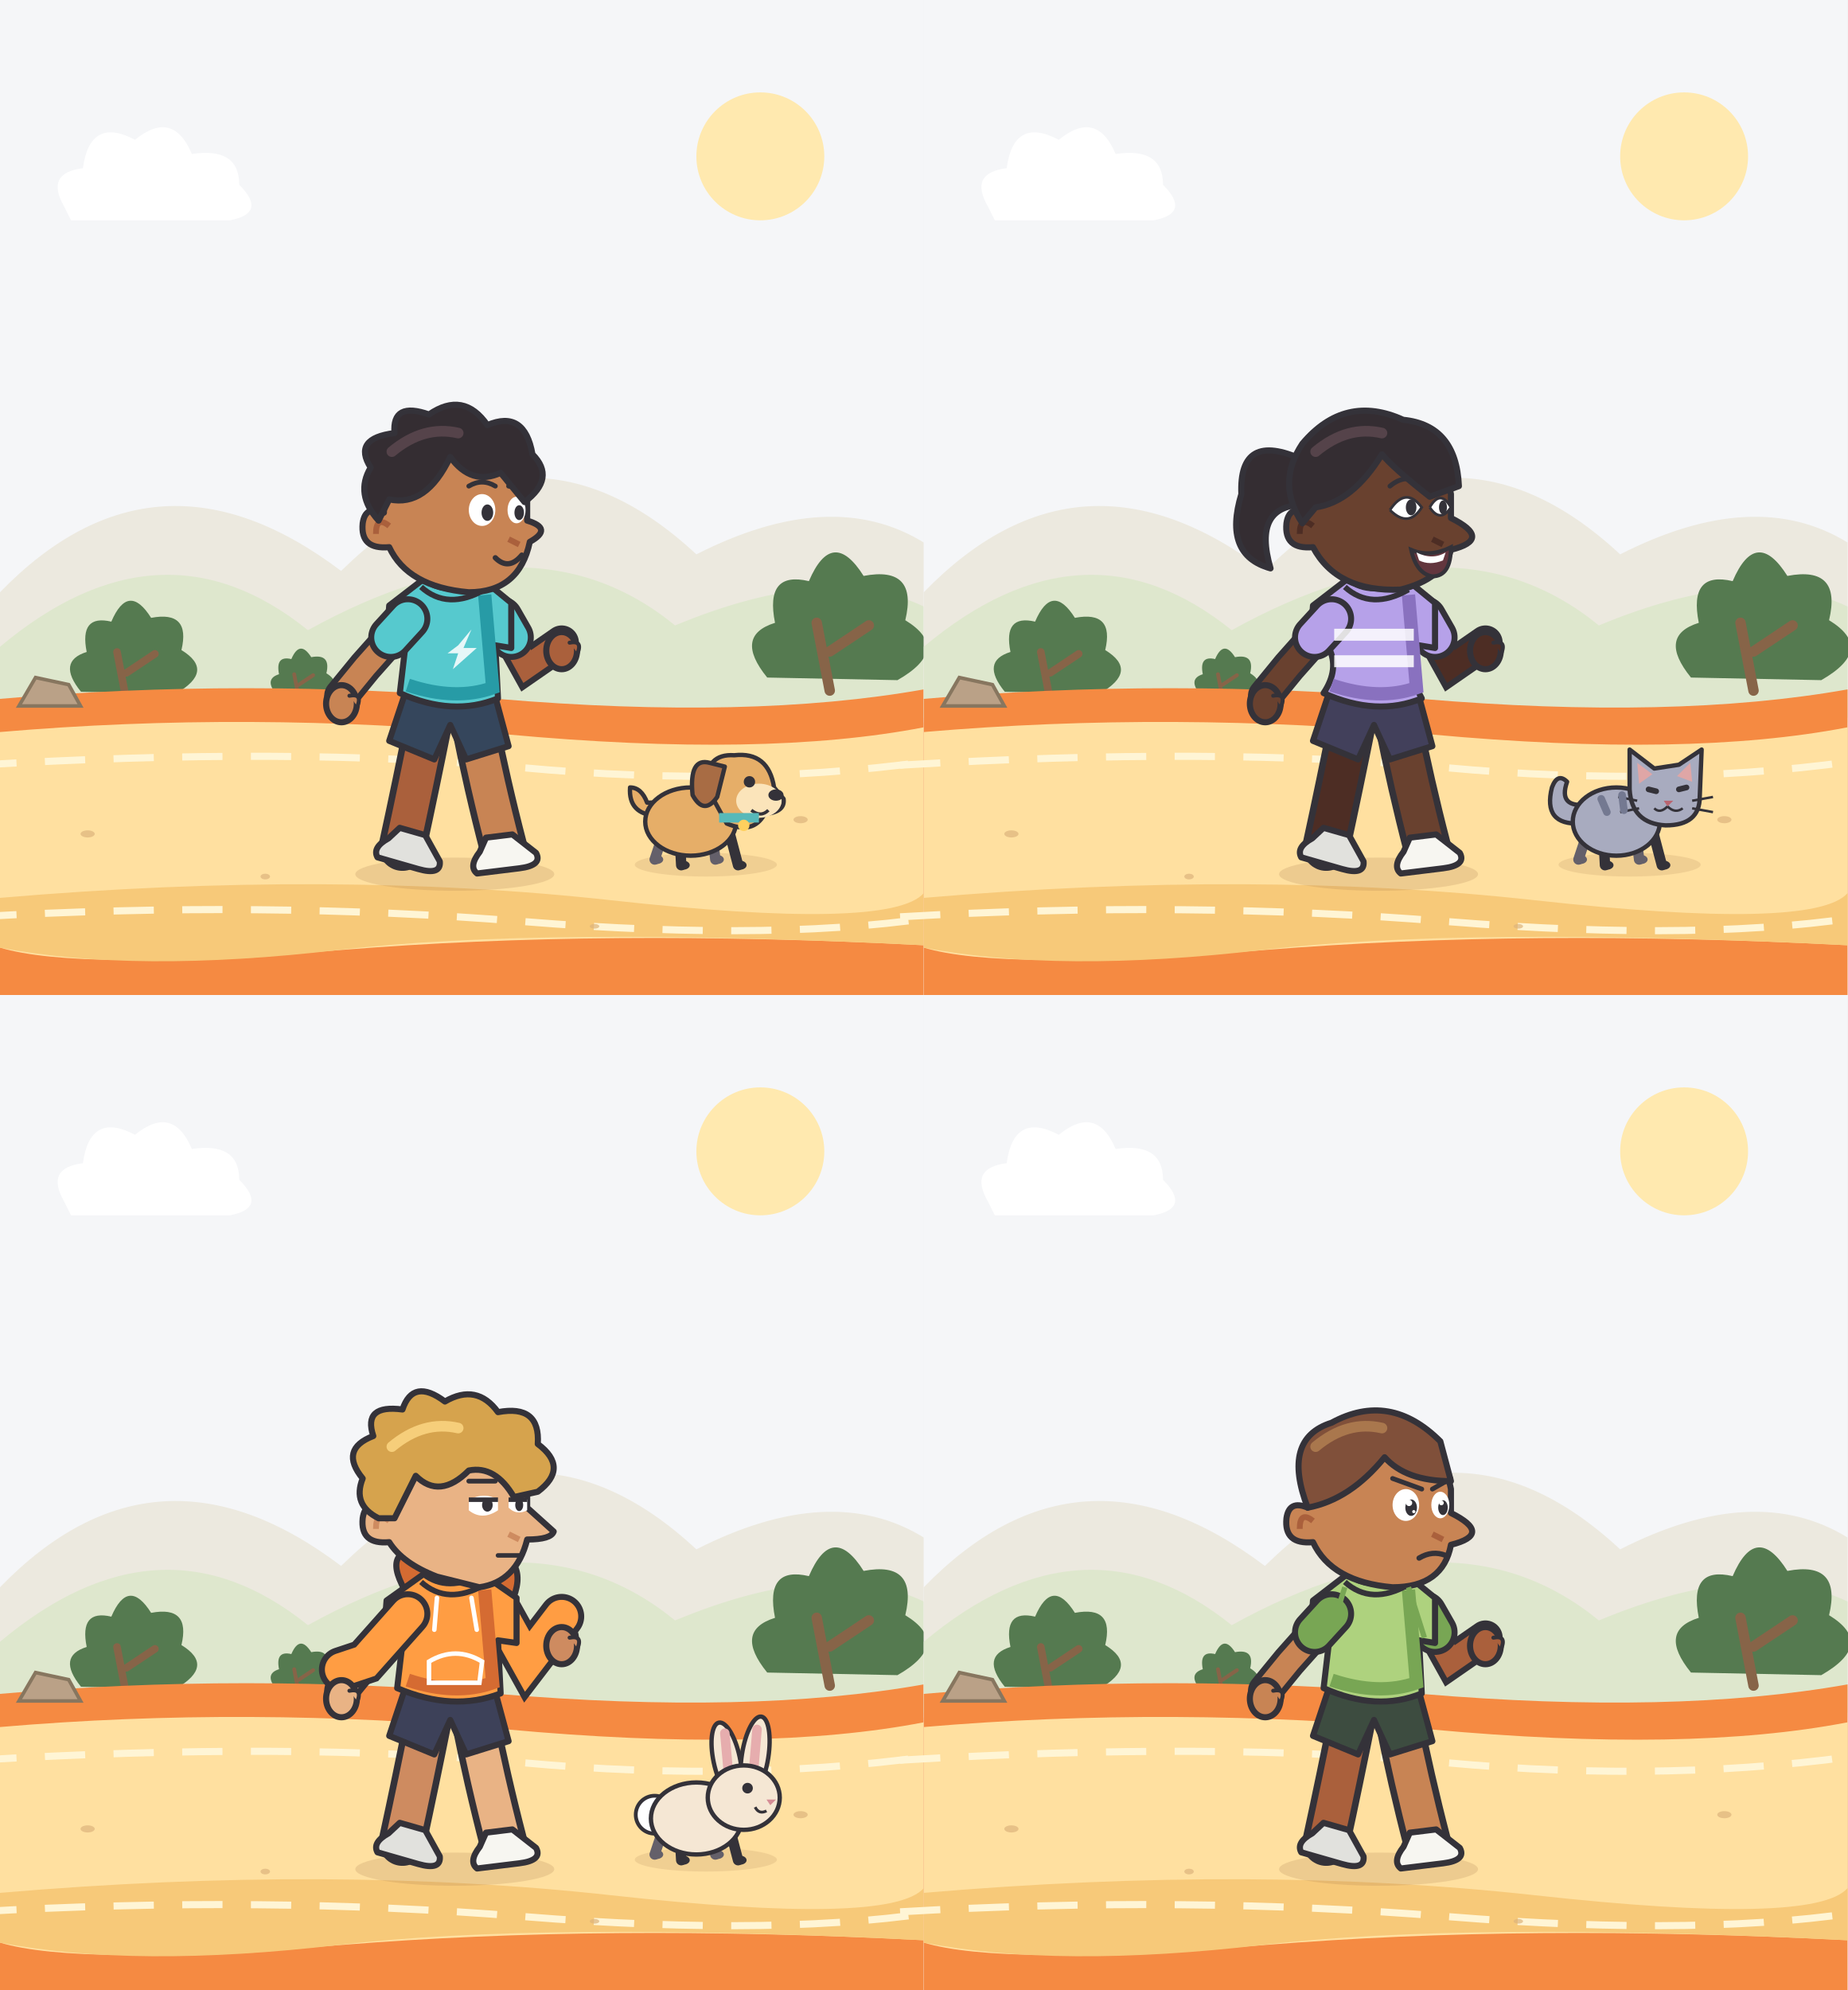
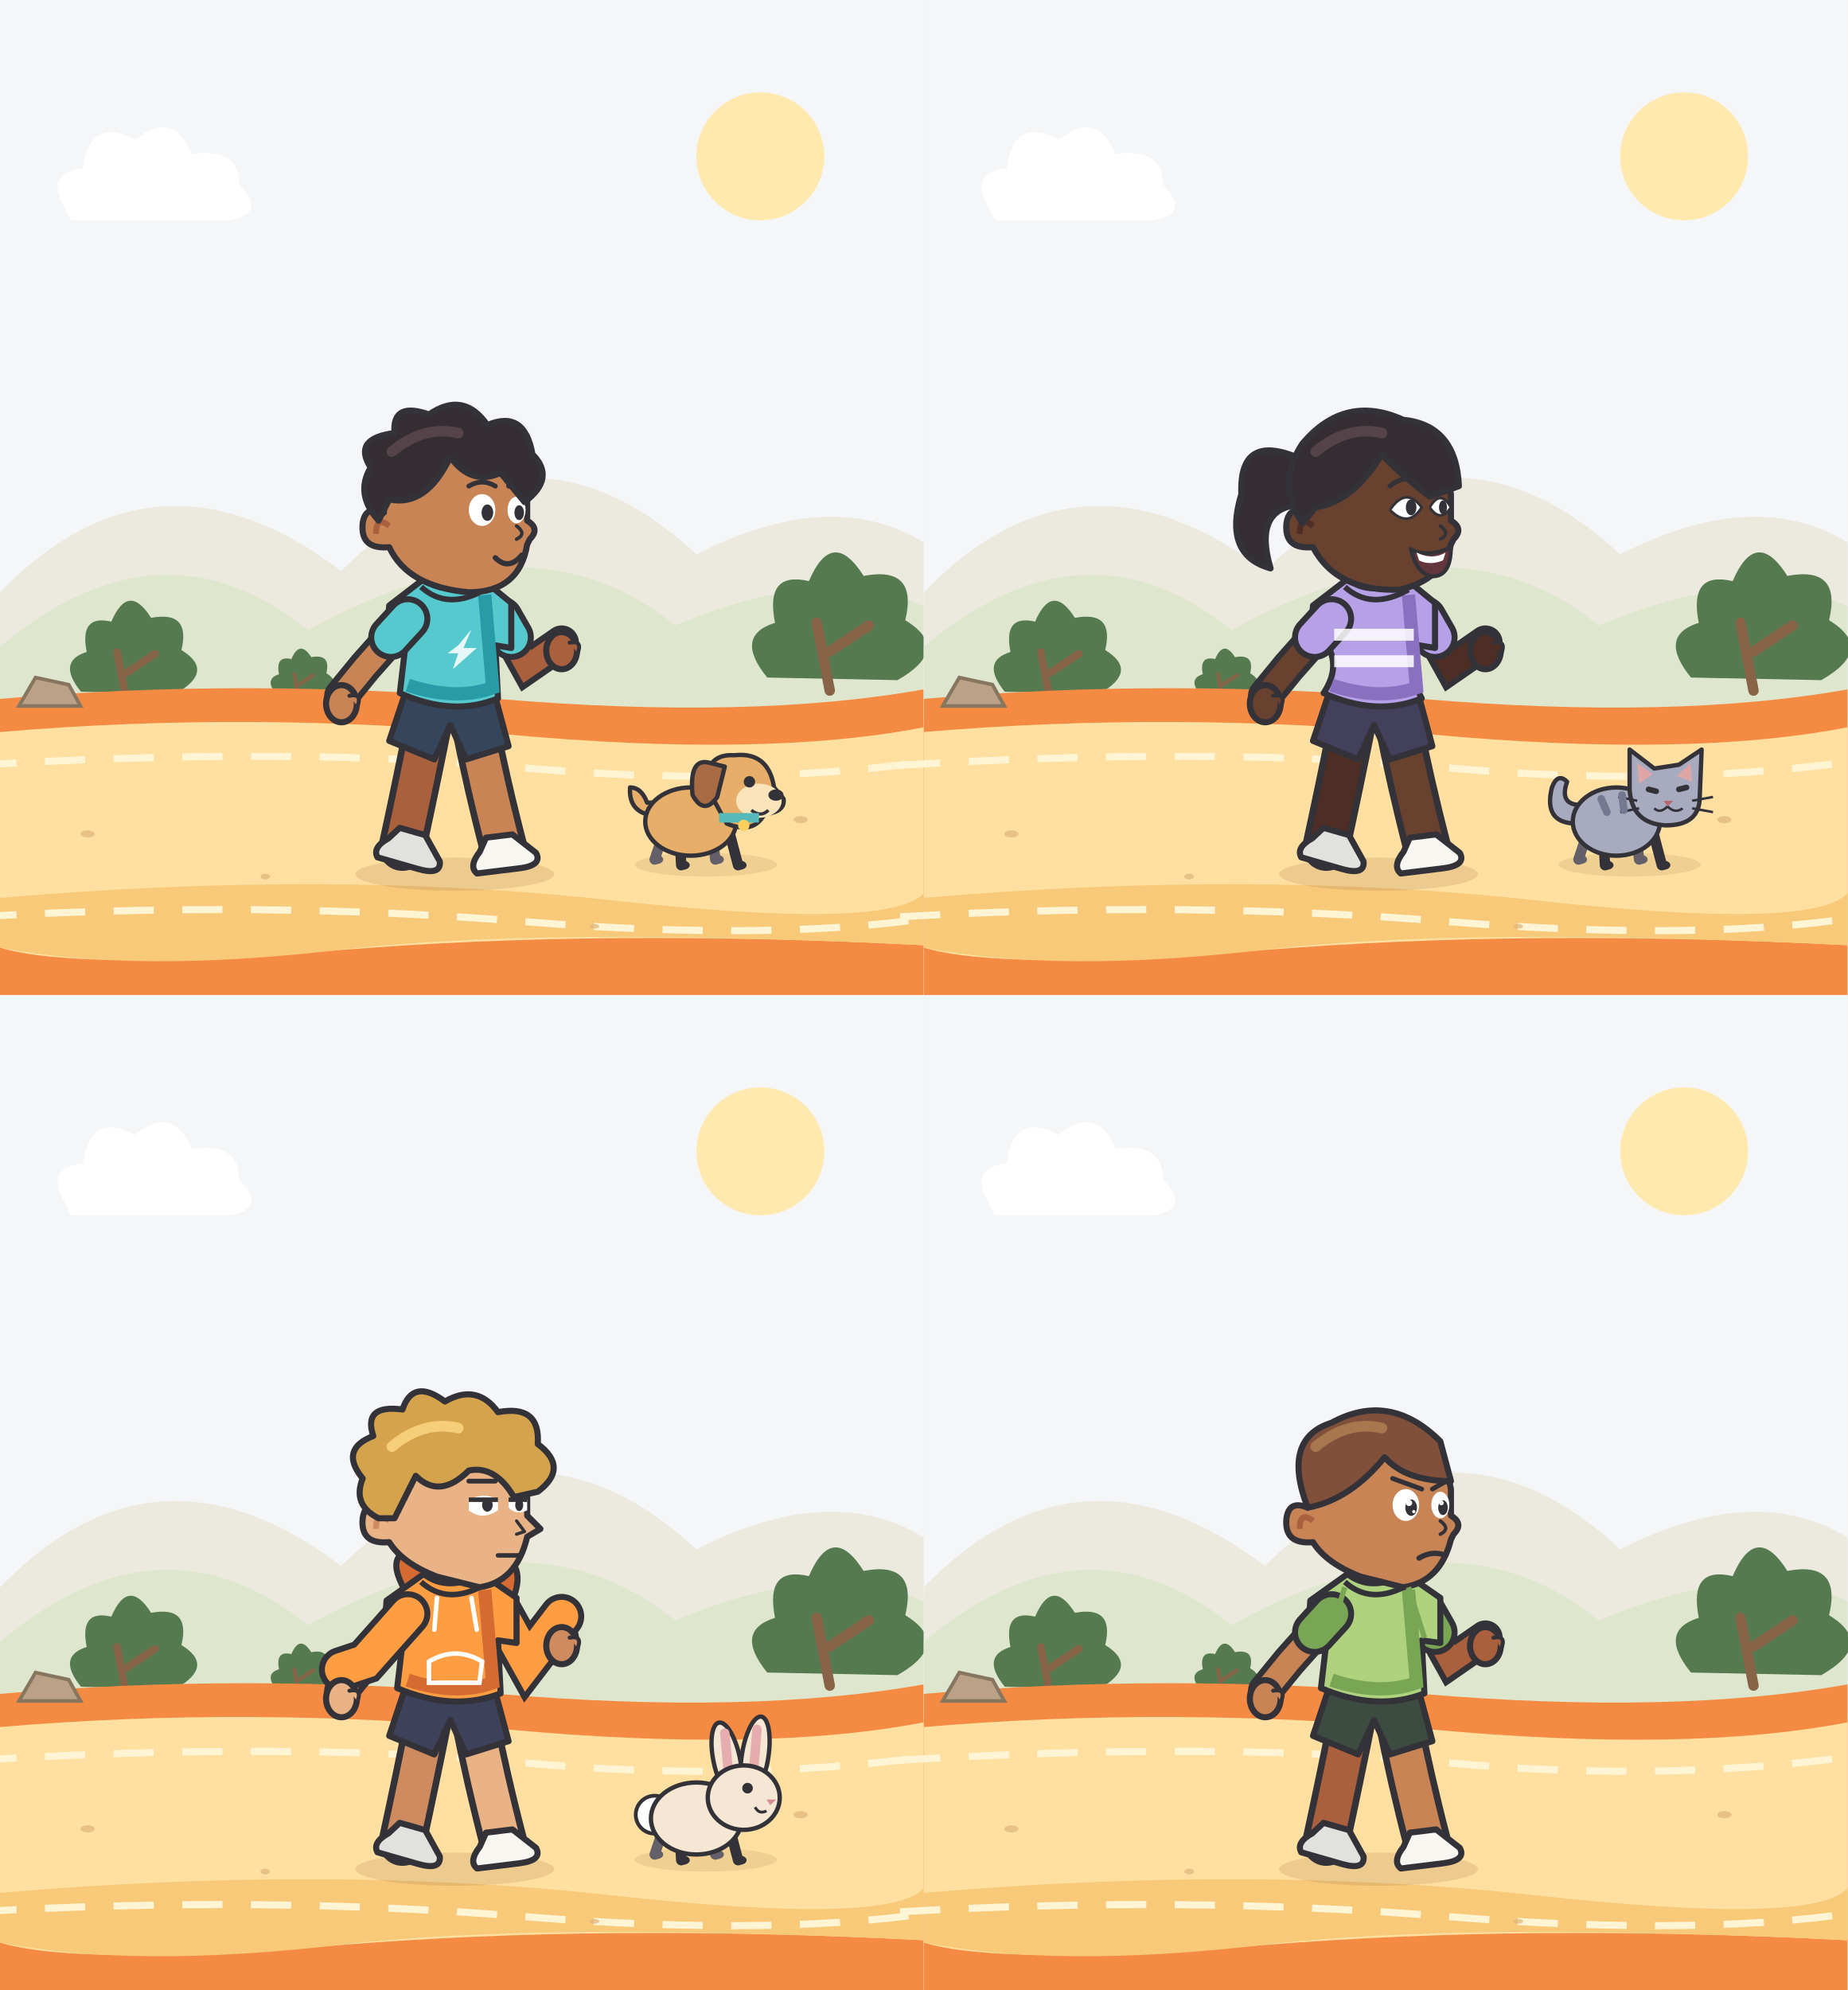
<svg xmlns="http://www.w3.org/2000/svg" width="780" height="840" viewBox="0 0 780 840">
  <g transform="translate(0 0)">
    <rect width="390" height="420" fill="#F5F6F8" />
    <circle cx="321" cy="66" r="27" fill="#FFE9AF" />
    <path d="M27 87 Q19 73 35 71 Q38 49 57 59 Q73 46 81 65 Q101 62 101 78 Q113 90 97 93 H30 Z" fill="#FFFFFF" />
    <path d="M0 250 Q66 182 144 241 Q221 166 294 234 Q351 205 390 229 V305 H0 Z" fill="#ECE9DF" />
    <path d="M0 273 Q68 216 130 266 Q224 214 285 264 Q350 237 390 256 V303 H0 Z" fill="#DEE7CD" />
    <g transform="translate(51 292) scale(0.8)">
      <path d="M-21 0 Q-34 -16 -18 -21 Q-22 -41 -5 -37 Q4 -58 16 -39 Q37 -43 32 -22 Q50 -11 29 1 Z" fill="#557A50" />
      <path d="M-2 -21 L3 5 M3 -10 L18 -20" stroke="#876448" stroke-width="4" stroke-linecap="round" />
    </g>
    <g transform="translate(347 286) scale(1.1)">
      <path d="M-21 0 Q-34 -16 -18 -21 Q-22 -41 -5 -37 Q4 -58 16 -39 Q37 -43 32 -22 Q50 -11 29 1 Z" fill="#557A50" />
      <path d="M-2 -21 L3 5 M3 -10 L18 -20" stroke="#876448" stroke-width="4" stroke-linecap="round" />
    </g>
    <g transform="translate(125 293) scale(0.4)">
      <path d="M-21 0 Q-34 -16 -18 -21 Q-22 -41 -5 -37 Q4 -58 16 -39 Q37 -43 32 -22 Q50 -11 29 1 Z" fill="#557A50" />
      <path d="M-2 -21 L3 5 M3 -10 L18 -20" stroke="#876448" stroke-width="4" stroke-linecap="round" />
    </g>
    <path d="M0 295 Q103 286 210 295 T390 291 V420 H0 Z" fill="#F58A42" />
    <path d="M0 309 Q105 300 214 310 T390 307 V399 Q255 392 144 401 T0 400 Z" fill="#FFE0A0" />
    <path d="M0 379 Q140 367 258 380 T390 377 V399 Q229 391 143 401 T0 400 Z" fill="#F7C979" />
    <path d="M-10 323 Q123 315 220 324 T402 320 M-10 387 Q110 380 221 389 T402 386" fill="none" stroke="#FFF5D5" stroke-width="3" stroke-dasharray="17 12" />
    <g fill="#DDB47C" opacity="0.7">
      <ellipse cx="37" cy="352" rx="3" ry="1.5" />
      <ellipse cx="112" cy="370" rx="2" ry="1.2" />
      <ellipse cx="338" cy="346" rx="3" ry="1.5" />
      <ellipse cx="251" cy="391" rx="2" ry="1" />
    </g>
    <path d="M8 298 L15 286 L29 289 L34 298 Z" fill="#BAA187" stroke="#87765F" stroke-width="1.5" />
    <ellipse cx="192" cy="369" rx="42" ry="7" fill="#94643B" opacity="0.17" />
    <ellipse cx="298" cy="365" rx="30" ry="5" fill="#94643B" opacity="0.14" />
    <g transform="translate(124 166) scale(1.12)">
      <g data-layer="character" data-gender="nonbinary" data-shirt="tee" transform="translate(0 0)">
        <g data-limb="far-leg">
          <path d="M51 123 Q46 148 41 171" fill="none" stroke="#343239" stroke-width="18" stroke-linecap="round" stroke-linejoin="round" />
          <path d="M51 123 Q46 148 41 171" fill="none" stroke="#AA603C" stroke-width="13" stroke-linecap="round" stroke-linejoin="round" />
          <g transform="rotate(16 53 180)">
            <path d="M36 168 L46 168 L54 176 Q56 181 47 181 L31 181 Q28 178 33 173 Z" fill="#E1E1DD" stroke="#343239" stroke-width="2.3" stroke-linecap="round" stroke-linejoin="round" />
          </g>
        </g>
        <g data-limb="far-arm">
          <path d="M78 85 L88 103 L101 94" fill="none" stroke="#343239" stroke-width="13" stroke-linecap="round" />
          <path d="M78 85 L88 103 L101 94" fill="none" stroke="#AA603C" stroke-width="8.5" stroke-linecap="round" />
          <g data-clothing="far-arm-sleeve">
            <path d="M78 85 L82 92" fill="none" stroke="#343239" stroke-width="17" stroke-linecap="round" />
            <path d="M78 85 L82 92" fill="none" stroke="#56C9CE" stroke-width="12.5" stroke-linecap="round" />
          </g>
          <g data-limb="far-arm-hand">
            <ellipse cx="101" cy="97" rx="5.8" ry="7" fill="#AA603C" stroke="#343239" stroke-width="2.3" stroke-linecap="round" stroke-linejoin="round" />
            <path d="M104 94 Q109 93 107 98" fill="#AA603C" stroke="#343239" stroke-width="1.5" stroke-linecap="round" />
          </g>
        </g>
        <g data-limb="near-leg">
          <path d="M68 123 Q73 148 79 171" fill="none" stroke="#343239" stroke-width="18" stroke-linecap="round" stroke-linejoin="round" />
          <path d="M68 123 Q73 148 79 171" fill="none" stroke="#C88454" stroke-width="13" stroke-linecap="round" stroke-linejoin="round" />
          <g transform="rotate(-7 69 180)">
            <path d="M74 168 L84 168 L92 176 Q94 181 85 181 L69 181 Q66 178 71 173 Z" fill="#F7F6F1" stroke="#343239" stroke-width="2.3" stroke-linecap="round" stroke-linejoin="round" />
          </g>
        </g>
        <g data-clothing="shorts">
          <path d="M44 107 L74 107 L81 133 L65 138 L59 125 L53 138 L36 131 Z" fill="#35465C" stroke="#343239" stroke-width="2.3" stroke-linecap="round" stroke-linejoin="round" />
        </g>
        <path d="M50 61 L51 77 L69 78 L69 60 Z" fill="#AA603C" stroke="#343239" stroke-width="2.3" stroke-linecap="round" stroke-linejoin="round" />
        <path d="M49 70 Q58 77 71 70 L82 79 L82 96 L76 95 L77 115 Q60 122 40 113 L42 96 L35 93 L36 80 Z" fill="#56C9CE" stroke="#343239" stroke-width="2.3" stroke-linecap="round" stroke-linejoin="round" />
        <path d="M72 76 L75 111 Q61 116 43 110" fill="none" stroke="#279BA6" stroke-width="5" />
        <path d="M48 73 Q58 82 72 74" fill="none" stroke="#343239" stroke-width="2.1" />
        <g data-limb="near-arm">
          <path d="M43 85 L27 103 L18 114" fill="none" stroke="#343239" stroke-width="13" stroke-linecap="round" />
          <path d="M43 85 L27 103 L18 114" fill="none" stroke="#C88454" stroke-width="8.5" stroke-linecap="round" />
          <g data-clothing="near-arm-sleeve">
            <path d="M43 85 L36.6 92" fill="none" stroke="#343239" stroke-width="17" stroke-linecap="round" />
            <path d="M43 85 L36.6 92" fill="none" stroke="#56C9CE" stroke-width="12.5" stroke-linecap="round" />
          </g>
          <g data-limb="near-arm-hand">
            <ellipse cx="18" cy="117" rx="5.8" ry="7" fill="#C88454" stroke="#343239" stroke-width="2.3" stroke-linecap="round" stroke-linejoin="round" />
            <path d="M21 114 Q26 113 24 118" fill="#C88454" stroke="#343239" stroke-width="1.5" stroke-linecap="round" />
          </g>
        </g>
-         <path d="M34 34 Q39 15 61 17 Q84 17 88 38 L88 48 Q98 51 89 56 Q85 75 66 75 Q43 73 36 58 Q25 59 26 49 Q27 42 34 45 Z" fill="#C88454" stroke="#343239" stroke-width="2.3" stroke-linecap="round" stroke-linejoin="round" />
-         <path d="M36 50 Q31 46 31 53 M81 55 L85 57" fill="none" stroke="#AA603C" stroke-width="2.2" />
-         <g data-face="round-button-smile">
+         <path d="M34 34 Q39 15 61 17 Q84 17 88 38 L88 48 Q93 51 89 55 L88 57 Q85 75 66 75 Q43 73 36 58 Q25 59 26 49 Q27 42 34 45 Z" fill="#C88454" stroke="#343239" stroke-width="2.3" stroke-linecap="round" stroke-linejoin="round" />
+         <path d="M36 50 Q31 46 31 53" fill="none" stroke="#AA603C" stroke-width="2.2" />
+         <g data-face="round-curve-smile">
          <g transform="translate(0 0)">
            <ellipse cx="71" cy="44" rx="5" ry="6" fill="#FFFFFF" />
            <ellipse cx="84" cy="44" rx="3.4" ry="5" fill="#FFFFFF" />
            <ellipse cx="73" cy="45" rx="2.2" ry="3.1" fill="#343239" />
            <ellipse cx="85" cy="45" rx="1.8" ry="2.8" fill="#343239" />
          </g>
          <path d="M66 35 Q71 32 76 35 M81 35 L86 36" fill="none" stroke="#343239" stroke-width="1.8" stroke-linecap="round" />
+           <path d="M84 50 Q88 53 84 55" fill="none" stroke="#343239" stroke-width="1.3" stroke-linecap="round" />
          <path d="M76 62 Q81 67 86 61" fill="none" stroke="#343239" stroke-width="2" stroke-linecap="round" />
        </g>
        <path d="M32 48 Q23 38 29 28 Q22 17 38 15 Q37 3 51 8 Q64 -1 73 12 Q87 6 90 23 Q99 32 87 41 L78 30 Q67 35 59 24 Q50 43 36 40 Z" fill="#342D32" stroke="#343239" stroke-width="2.3" stroke-linecap="round" stroke-linejoin="round" />
        <path d="M37 22 Q49 12 62 15" fill="none" stroke="#55434A" stroke-width="4" stroke-linecap="round" />
        <g data-shirt-detail="tee">
          <path d="M62 95 L67 89 L64 96 L69 96 L60 104 L62 98 L58 98 Z" fill="#FFFFFF" opacity="0.85" />
        </g>
      </g>
    </g>
    <g transform="translate(258 310) scale(0.8)">
      <g data-layer="pet-dog" transform="translate(0 0)">
        <path d="M24 43 Q9 42 10 28 Q16 28 19 36 L30 36" fill="#E6AE68" stroke="#343239" stroke-width="2.3" stroke-linecap="round" stroke-linejoin="round" />
        <g data-limb="pet-leg-1">
          <path d="M29 48 L23 66" fill="none" stroke="#64606A" stroke-width="5.5" stroke-linecap="round" />
          <ellipse cx="24" cy="66" rx="3.5" ry="2.4" fill="#64606A" />
        </g>
        <g data-limb="pet-leg-2">
          <path d="M53 49 L55 66" fill="none" stroke="#64606A" stroke-width="5.5" stroke-linecap="round" />
          <ellipse cx="56" cy="66" rx="3.5" ry="2.4" fill="#64606A" />
        </g>
        <g data-limb="pet-leg-3">
          <path d="M36 51 L37 69" fill="none" stroke="#343239" stroke-width="5.5" stroke-linecap="round" />
          <ellipse cx="38" cy="69" rx="3.5" ry="2.4" fill="#343239" />
        </g>
        <g data-limb="pet-leg-4">
          <path d="M62 50 L67 69" fill="none" stroke="#343239" stroke-width="5.5" stroke-linecap="round" />
          <ellipse cx="68" cy="69" rx="3.5" ry="2.4" fill="#343239" />
        </g>
        <ellipse cx="42" cy="46" rx="24" ry="18" fill="#E6AE68" stroke="#343239" stroke-width="2.3" stroke-linecap="round" stroke-linejoin="round" />
        <path d="M50 27 Q50 10 65 11 Q83 9 86 28 L91 34 Q92 41 81 42 Q75 53 61 47 Z" fill="#E6AE68" stroke="#343239" stroke-width="2.3" stroke-linecap="round" stroke-linejoin="round" />
        <path d="M52 15 Q41 12 43 32 Q49 43 56 33 L60 17 Z" fill="#A86C44" stroke="#343239" stroke-width="2.3" stroke-linecap="round" stroke-linejoin="round" />
        <ellipse cx="78" cy="35" rx="12" ry="9" fill="#FBE4BA" />
        <circle cx="73" cy="25" r="3" fill="#343239" />
        <ellipse cx="87" cy="32" rx="4" ry="3" fill="#343239" />
        <path d="M74 40 Q79 44 83 40" fill="none" stroke="#343239" stroke-width="1.7" />
        <path d="M57 44 L78 44" stroke="#57B9B9" stroke-width="5" />
        <circle cx="70" cy="48" r="3" fill="#FFD05E" />
      </g>
    </g>
  </g>
  <g transform="translate(390 0)">
    <rect width="390" height="420" fill="#F5F6F8" />
    <circle cx="321" cy="66" r="27" fill="#FFE9AF" />
    <path d="M27 87 Q19 73 35 71 Q38 49 57 59 Q73 46 81 65 Q101 62 101 78 Q113 90 97 93 H30 Z" fill="#FFFFFF" />
    <path d="M0 250 Q66 182 144 241 Q221 166 294 234 Q351 205 390 229 V305 H0 Z" fill="#ECE9DF" />
    <path d="M0 273 Q68 216 130 266 Q224 214 285 264 Q350 237 390 256 V303 H0 Z" fill="#DEE7CD" />
    <g transform="translate(51 292) scale(0.8)">
      <path d="M-21 0 Q-34 -16 -18 -21 Q-22 -41 -5 -37 Q4 -58 16 -39 Q37 -43 32 -22 Q50 -11 29 1 Z" fill="#557A50" />
      <path d="M-2 -21 L3 5 M3 -10 L18 -20" stroke="#876448" stroke-width="4" stroke-linecap="round" />
    </g>
    <g transform="translate(347 286) scale(1.1)">
      <path d="M-21 0 Q-34 -16 -18 -21 Q-22 -41 -5 -37 Q4 -58 16 -39 Q37 -43 32 -22 Q50 -11 29 1 Z" fill="#557A50" />
      <path d="M-2 -21 L3 5 M3 -10 L18 -20" stroke="#876448" stroke-width="4" stroke-linecap="round" />
    </g>
    <g transform="translate(125 293) scale(0.4)">
      <path d="M-21 0 Q-34 -16 -18 -21 Q-22 -41 -5 -37 Q4 -58 16 -39 Q37 -43 32 -22 Q50 -11 29 1 Z" fill="#557A50" />
      <path d="M-2 -21 L3 5 M3 -10 L18 -20" stroke="#876448" stroke-width="4" stroke-linecap="round" />
    </g>
    <path d="M0 295 Q103 286 210 295 T390 291 V420 H0 Z" fill="#F58A42" />
    <path d="M0 309 Q105 300 214 310 T390 307 V399 Q255 392 144 401 T0 400 Z" fill="#FFE0A0" />
    <path d="M0 379 Q140 367 258 380 T390 377 V399 Q229 391 143 401 T0 400 Z" fill="#F7C979" />
    <path d="M-10 323 Q123 315 220 324 T402 320 M-10 387 Q110 380 221 389 T402 386" fill="none" stroke="#FFF5D5" stroke-width="3" stroke-dasharray="17 12" />
    <g fill="#DDB47C" opacity="0.7">
      <ellipse cx="37" cy="352" rx="3" ry="1.5" />
      <ellipse cx="112" cy="370" rx="2" ry="1.2" />
      <ellipse cx="338" cy="346" rx="3" ry="1.5" />
      <ellipse cx="251" cy="391" rx="2" ry="1" />
    </g>
    <path d="M8 298 L15 286 L29 289 L34 298 Z" fill="#BAA187" stroke="#87765F" stroke-width="1.5" />
    <ellipse cx="192" cy="369" rx="42" ry="7" fill="#94643B" opacity="0.17" />
    <ellipse cx="298" cy="365" rx="30" ry="5" fill="#94643B" opacity="0.14" />
    <g transform="translate(124 166) scale(1.12)">
      <g data-layer="character" data-gender="female" data-shirt="striped" transform="translate(0 0)">
        <path d="M32 25 Q8 14 9 38 Q2 61 20 66 Q13 42 33 42 Z" fill="#342D32" stroke="#343239" stroke-width="2.3" stroke-linecap="round" stroke-linejoin="round" />
        <g data-limb="far-leg">
          <path d="M51 123 Q46 148 41 171" fill="none" stroke="#343239" stroke-width="18" stroke-linecap="round" stroke-linejoin="round" />
          <path d="M51 123 Q46 148 41 171" fill="none" stroke="#4D2D24" stroke-width="13" stroke-linecap="round" stroke-linejoin="round" />
          <g transform="rotate(16 53 180)">
            <path d="M36 168 L46 168 L54 176 Q56 181 47 181 L31 181 Q28 178 33 173 Z" fill="#E1E1DD" stroke="#343239" stroke-width="2.3" stroke-linecap="round" stroke-linejoin="round" />
          </g>
        </g>
        <g data-limb="far-arm">
          <path d="M78 85 L88 103 L101 94" fill="none" stroke="#343239" stroke-width="13" stroke-linecap="round" />
          <path d="M78 85 L88 103 L101 94" fill="none" stroke="#4D2D24" stroke-width="8.5" stroke-linecap="round" />
          <g data-clothing="far-arm-sleeve">
            <path d="M78 85 L82 92" fill="none" stroke="#343239" stroke-width="17" stroke-linecap="round" />
            <path d="M78 85 L82 92" fill="none" stroke="#B6A1E9" stroke-width="12.5" stroke-linecap="round" />
          </g>
          <g data-limb="far-arm-hand">
            <ellipse cx="101" cy="97" rx="5.8" ry="7" fill="#4D2D24" stroke="#343239" stroke-width="2.3" stroke-linecap="round" stroke-linejoin="round" />
            <path d="M104 94 Q109 93 107 98" fill="#4D2D24" stroke="#343239" stroke-width="1.5" stroke-linecap="round" />
          </g>
        </g>
        <g data-limb="near-leg">
          <path d="M68 123 Q73 148 79 171" fill="none" stroke="#343239" stroke-width="18" stroke-linecap="round" stroke-linejoin="round" />
          <path d="M68 123 Q73 148 79 171" fill="none" stroke="#69412F" stroke-width="13" stroke-linecap="round" stroke-linejoin="round" />
          <g transform="rotate(-7 69 180)">
            <path d="M74 168 L84 168 L92 176 Q94 181 85 181 L69 181 Q66 178 71 173 Z" fill="#F7F6F1" stroke="#343239" stroke-width="2.3" stroke-linecap="round" stroke-linejoin="round" />
          </g>
        </g>
        <g data-clothing="shorts">
          <path d="M44 107 L74 107 L81 133 L65 138 L59 125 L53 138 L36 131 Z" fill="#42405B" stroke="#343239" stroke-width="2.3" stroke-linecap="round" stroke-linejoin="round" />
        </g>
        <path d="M50 61 L51 77 L69 78 L69 60 Z" fill="#4D2D24" stroke="#343239" stroke-width="2.3" stroke-linecap="round" stroke-linejoin="round" />
        <path d="M49 70 Q58 77 71 70 L82 79 L82 96 L76 95 Q71 104 77 115 Q60 122 40 113 Q46 104 42 96 L35 93 L36 80 Z" fill="#B6A1E9" stroke="#343239" stroke-width="2.3" stroke-linecap="round" stroke-linejoin="round" />
        <path d="M72 76 L75 111 Q61 116 43 110" fill="none" stroke="#8971BF" stroke-width="5" />
        <path d="M48 73 Q58 82 72 74" fill="none" stroke="#343239" stroke-width="2.1" />
        <g data-limb="near-arm">
          <path d="M43 85 L27 103 L18 114" fill="none" stroke="#343239" stroke-width="13" stroke-linecap="round" />
          <path d="M43 85 L27 103 L18 114" fill="none" stroke="#69412F" stroke-width="8.5" stroke-linecap="round" />
          <g data-clothing="near-arm-sleeve">
            <path d="M43 85 L36.6 92" fill="none" stroke="#343239" stroke-width="17" stroke-linecap="round" />
            <path d="M43 85 L36.6 92" fill="none" stroke="#B6A1E9" stroke-width="12.5" stroke-linecap="round" />
          </g>
          <g data-limb="near-arm-hand">
            <ellipse cx="18" cy="117" rx="5.8" ry="7" fill="#69412F" stroke="#343239" stroke-width="2.3" stroke-linecap="round" stroke-linejoin="round" />
            <path d="M21 114 Q26 113 24 118" fill="#69412F" stroke="#343239" stroke-width="1.5" stroke-linecap="round" />
          </g>
        </g>
-         <path d="M34 34 Q39 15 61 17 Q84 17 88 38 L88 47 Q104 55 88 59 Q85 70 69 74 Q45 75 36 58 Q25 59 26 49 Q27 42 34 45 Z" fill="#69412F" stroke="#343239" stroke-width="2.3" stroke-linecap="round" stroke-linejoin="round" />
-         <path d="M36 50 Q31 46 31 53 M81 55 L85 57" fill="none" stroke="#4D2D24" stroke-width="2.2" />
-         <g data-face="almond-rounded-grin">
+         <path d="M34 34 Q39 15 61 17 Q84 17 88 38 L88 48 Q93 51 89 55 L88 57 Q85 70 69 74 Q45 75 36 58 Q25 59 26 49 Q27 42 34 45 Z" fill="#69412F" stroke="#343239" stroke-width="2.3" stroke-linecap="round" stroke-linejoin="round" />
+         <path d="M36 50 Q31 46 31 53" fill="none" stroke="#4D2D24" stroke-width="2.2" />
+         <g data-face="almond-curve-grin">
          <g transform="translate(0 0)">
            <path d="M65 44 Q71 35 77 43 Q72 51 65 44 M80 43 Q84 36 88 43 Q84 49 80 43" fill="#FFFFFF" stroke="#343239" stroke-width="1" />
            <ellipse cx="73" cy="43" rx="2" ry="3" fill="#343239" />
            <ellipse cx="85" cy="43" rx="1.5" ry="2.6" fill="#343239" />
          </g>
          <path d="M65 35 Q71 30 77 34 M80 34 Q84 31 88 34" fill="none" stroke="#343239" stroke-width="1.8" stroke-linecap="round" />
+           <path d="M84 50 Q88 53 84 55" fill="none" stroke="#343239" stroke-width="1.3" stroke-linecap="round" />
          <path d="M73 59 Q80 62 88 58 Q88 69 81 69 Q75 68 73 59 Z" fill="#63363E" stroke="#343239" stroke-width="1.5" />
          <path d="M75 60 Q81 63 86 60 L85 63 Q80 65 76 63 Z" fill="#FFFFFF" />
        </g>
        <path d="M32 49 Q22 34 32 19 Q48 0 70 10 Q90 12 91 35 L80 39 Q66 28 62 23 Q51 41 37 43 Z" fill="#342D32" stroke="#343239" stroke-width="2.3" stroke-linecap="round" stroke-linejoin="round" />
        <path d="M37 22 Q49 12 62 15" fill="none" stroke="#55434A" stroke-width="4" stroke-linecap="round" />
        <g data-shirt-detail="striped">
          <path d="M44 91 H74 M44 101 H74" stroke="#FFFFFF" stroke-width="4.5" opacity="0.85" />
        </g>
      </g>
    </g>
    <g transform="translate(258 310) scale(0.8)">
      <g data-layer="pet-cat" transform="translate(0 0)">
        <path d="M24 47 Q4 48 9 28 Q12 20 17 25 Q12 39 28 37" fill="#A8ABBF" stroke="#343239" stroke-width="2.3" stroke-linecap="round" stroke-linejoin="round" />
        <g data-limb="pet-leg-1">
          <path d="M29 48 L23 66" fill="none" stroke="#64606A" stroke-width="5.5" stroke-linecap="round" />
          <ellipse cx="24" cy="66" rx="3.5" ry="2.4" fill="#64606A" />
        </g>
        <g data-limb="pet-leg-2">
          <path d="M53 49 L55 66" fill="none" stroke="#64606A" stroke-width="5.5" stroke-linecap="round" />
          <ellipse cx="56" cy="66" rx="3.5" ry="2.4" fill="#64606A" />
        </g>
        <g data-limb="pet-leg-3">
          <path d="M36 51 L37 69" fill="none" stroke="#343239" stroke-width="5.5" stroke-linecap="round" />
          <ellipse cx="38" cy="69" rx="3.5" ry="2.4" fill="#343239" />
        </g>
        <g data-limb="pet-leg-4">
          <path d="M62 50 L67 69" fill="none" stroke="#343239" stroke-width="5.5" stroke-linecap="round" />
          <ellipse cx="68" cy="69" rx="3.5" ry="2.4" fill="#343239" />
        </g>
        <ellipse cx="43" cy="46" rx="23" ry="18" fill="#A8ABBF" stroke="#343239" stroke-width="2.3" stroke-linecap="round" stroke-linejoin="round" />
        <path d="M50 29 L50 8 L63 18 L76 16 L88 8 L87 33 Q87 48 69 48 Q51 47 50 29 Z" fill="#A8ABBF" stroke="#343239" stroke-width="2.3" stroke-linecap="round" stroke-linejoin="round" />
        <path d="M54 15 L55 26 L62 21 M82 15 L75 22 L83 25" fill="#DFA6A6" />
        <path d="M60 29 L64 30 M76 29 L80 28" stroke="#343239" stroke-width="3" stroke-linecap="round" />
        <path d="M68 35 L73 35 L70 38 Z" fill="#B96570" />
        <path d="M70 38 Q66 42 63 39 M70 38 Q74 42 78 39 M54 35 L44 33 M55 39 L45 41 M83 35 L94 33 M83 39 L94 41" fill="none" stroke="#343239" stroke-width="1.3" />
        <path d="M35 34 L38 41 M46 32 L47 40" stroke="#747991" stroke-width="4" stroke-linecap="round" />
      </g>
    </g>
  </g>
  <g transform="translate(0 420)">
    <rect width="390" height="420" fill="#F5F6F8" />
    <circle cx="321" cy="66" r="27" fill="#FFE9AF" />
    <path d="M27 87 Q19 73 35 71 Q38 49 57 59 Q73 46 81 65 Q101 62 101 78 Q113 90 97 93 H30 Z" fill="#FFFFFF" />
    <path d="M0 250 Q66 182 144 241 Q221 166 294 234 Q351 205 390 229 V305 H0 Z" fill="#ECE9DF" />
    <path d="M0 273 Q68 216 130 266 Q224 214 285 264 Q350 237 390 256 V303 H0 Z" fill="#DEE7CD" />
    <g transform="translate(51 292) scale(0.8)">
      <path d="M-21 0 Q-34 -16 -18 -21 Q-22 -41 -5 -37 Q4 -58 16 -39 Q37 -43 32 -22 Q50 -11 29 1 Z" fill="#557A50" />
      <path d="M-2 -21 L3 5 M3 -10 L18 -20" stroke="#876448" stroke-width="4" stroke-linecap="round" />
    </g>
    <g transform="translate(347 286) scale(1.1)">
      <path d="M-21 0 Q-34 -16 -18 -21 Q-22 -41 -5 -37 Q4 -58 16 -39 Q37 -43 32 -22 Q50 -11 29 1 Z" fill="#557A50" />
      <path d="M-2 -21 L3 5 M3 -10 L18 -20" stroke="#876448" stroke-width="4" stroke-linecap="round" />
    </g>
    <g transform="translate(125 293) scale(0.4)">
      <path d="M-21 0 Q-34 -16 -18 -21 Q-22 -41 -5 -37 Q4 -58 16 -39 Q37 -43 32 -22 Q50 -11 29 1 Z" fill="#557A50" />
      <path d="M-2 -21 L3 5 M3 -10 L18 -20" stroke="#876448" stroke-width="4" stroke-linecap="round" />
    </g>
    <path d="M0 295 Q103 286 210 295 T390 291 V420 H0 Z" fill="#F58A42" />
    <path d="M0 309 Q105 300 214 310 T390 307 V399 Q255 392 144 401 T0 400 Z" fill="#FFE0A0" />
    <path d="M0 379 Q140 367 258 380 T390 377 V399 Q229 391 143 401 T0 400 Z" fill="#F7C979" />
    <path d="M-10 323 Q123 315 220 324 T402 320 M-10 387 Q110 380 221 389 T402 386" fill="none" stroke="#FFF5D5" stroke-width="3" stroke-dasharray="17 12" />
    <g fill="#DDB47C" opacity="0.7">
      <ellipse cx="37" cy="352" rx="3" ry="1.5" />
      <ellipse cx="112" cy="370" rx="2" ry="1.2" />
      <ellipse cx="338" cy="346" rx="3" ry="1.5" />
      <ellipse cx="251" cy="391" rx="2" ry="1" />
    </g>
    <path d="M8 298 L15 286 L29 289 L34 298 Z" fill="#BAA187" stroke="#87765F" stroke-width="1.5" />
    <ellipse cx="192" cy="369" rx="42" ry="7" fill="#94643B" opacity="0.17" />
    <ellipse cx="298" cy="365" rx="30" ry="5" fill="#94643B" opacity="0.14" />
    <g transform="translate(124 166) scale(1.12)">
      <g data-layer="character" data-gender="male" data-shirt="hoodie" transform="translate(0 0)">
        <g data-limb="far-leg">
          <path d="M51 123 Q46 148 41 171" fill="none" stroke="#343239" stroke-width="18" stroke-linecap="round" stroke-linejoin="round" />
          <path d="M51 123 Q46 148 41 171" fill="none" stroke="#CE8B60" stroke-width="13" stroke-linecap="round" stroke-linejoin="round" />
          <g transform="rotate(16 53 180)">
            <path d="M36 168 L46 168 L54 176 Q56 181 47 181 L31 181 Q28 178 33 173 Z" fill="#E1E1DD" stroke="#343239" stroke-width="2.3" stroke-linecap="round" stroke-linejoin="round" />
          </g>
        </g>
        <g data-limb="far-arm">
          <path d="M78 85 L88 103 L101 94" fill="none" stroke="#343239" stroke-width="13" stroke-linecap="round" />
          <path d="M78 85 L88 103 L101 94" fill="none" stroke="#CE8B60" stroke-width="8.5" stroke-linecap="round" />
          <g data-clothing="far-arm-sleeve">
            <path d="M78 85 L88 103 L101 86" fill="none" stroke="#343239" stroke-width="17" stroke-linecap="round" />
            <path d="M78 85 L88 103 L101 86" fill="none" stroke="#FF9D43" stroke-width="12.5" stroke-linecap="round" />
          </g>
          <g data-limb="far-arm-hand">
            <ellipse cx="101" cy="97" rx="5.8" ry="7" fill="#CE8B60" stroke="#343239" stroke-width="2.3" stroke-linecap="round" stroke-linejoin="round" />
            <path d="M104 94 Q109 93 107 98" fill="#CE8B60" stroke="#343239" stroke-width="1.5" stroke-linecap="round" />
          </g>
        </g>
        <g data-limb="near-leg">
          <path d="M68 123 Q73 148 79 171" fill="none" stroke="#343239" stroke-width="18" stroke-linecap="round" stroke-linejoin="round" />
          <path d="M68 123 Q73 148 79 171" fill="none" stroke="#E9B385" stroke-width="13" stroke-linecap="round" stroke-linejoin="round" />
          <g transform="rotate(-7 69 180)">
            <path d="M74 168 L84 168 L92 176 Q94 181 85 181 L69 181 Q66 178 71 173 Z" fill="#F7F6F1" stroke="#343239" stroke-width="2.3" stroke-linecap="round" stroke-linejoin="round" />
          </g>
        </g>
        <g data-clothing="shorts">
          <path d="M44 107 L74 107 L81 133 L65 138 L59 125 L53 138 L36 131 Z" fill="#3D4159" stroke="#343239" stroke-width="2.3" stroke-linecap="round" stroke-linejoin="round" />
        </g>
        <path d="M50 61 L51 77 L69 78 L69 60 Z" fill="#CE8B60" stroke="#343239" stroke-width="2.3" stroke-linecap="round" stroke-linejoin="round" />
        <path d="M43 78 Q32 60 49 61 L71 61 Q90 63 82 81 L72 83 Z" fill="#D56B32" stroke="#343239" stroke-width="2.3" stroke-linecap="round" stroke-linejoin="round" />
        <path d="M49 70 Q58 77 71 70 L84 79 L84 96 L77 95 L78 115 Q60 122 39 113 L41 96 L34 93 L35 80 Z" fill="#FF9D43" stroke="#343239" stroke-width="2.3" stroke-linecap="round" stroke-linejoin="round" />
        <path d="M72 76 L75 111 Q61 116 43 110" fill="none" stroke="#D56B32" stroke-width="5" />
        <path d="M48 73 Q58 82 72 74" fill="none" stroke="#343239" stroke-width="2.1" />
        <g data-limb="near-arm">
          <path d="M43 85 L27 103 L18 114" fill="none" stroke="#343239" stroke-width="13" stroke-linecap="round" />
          <path d="M43 85 L27 103 L18 114" fill="none" stroke="#E9B385" stroke-width="8.5" stroke-linecap="round" />
          <g data-clothing="near-arm-sleeve">
            <path d="M43 85 L27 103 L18 106" fill="none" stroke="#343239" stroke-width="17" stroke-linecap="round" />
            <path d="M43 85 L27 103 L18 106" fill="none" stroke="#FF9D43" stroke-width="12.5" stroke-linecap="round" />
          </g>
          <g data-limb="near-arm-hand">
            <ellipse cx="18" cy="117" rx="5.8" ry="7" fill="#E9B385" stroke="#343239" stroke-width="2.3" stroke-linecap="round" stroke-linejoin="round" />
            <path d="M21 114 Q26 113 24 118" fill="#E9B385" stroke="#343239" stroke-width="1.5" stroke-linecap="round" />
          </g>
        </g>
-         <path d="M34 34 Q39 15 61 17 Q84 17 88 38 L88 45 L98 54 Q97 57 88 57 Q84 73 70 75 L54 71 Q41 66 36 58 Q25 59 26 49 Q27 42 34 45 Z" fill="#E9B385" stroke="#343239" stroke-width="2.3" stroke-linecap="round" stroke-linejoin="round" />
-         <path d="M36 50 Q31 46 31 53 M81 55 L85 57" fill="none" stroke="#CE8B60" stroke-width="2.2" />
-         <g data-face="relaxed-straight-calm">
+         <path d="M34 34 Q39 15 61 17 Q84 17 88 38 L88 48 L93 53 L88 56 Q84 73 70 75 L54 71 Q41 66 36 58 Q25 59 26 49 Q27 42 34 45 Z" fill="#E9B385" stroke="#343239" stroke-width="2.3" stroke-linecap="round" stroke-linejoin="round" />
+         <path d="M36 50 Q31 46 31 53" fill="none" stroke="#CE8B60" stroke-width="2.2" />
+         <g data-face="relaxed-wedge-calm">
          <g transform="translate(0 0)">
            <path d="M66 42 Q72 39 77 42 L77 46 Q71 50 66 46 Z M81 42 Q85 39 88 42 L88 46 Q84 48 81 45 Z" fill="#FFFFFF" />
            <path d="M66 42 L77 42 M81 42 L88 42" stroke="#343239" stroke-width="1.7" />
            <ellipse cx="73" cy="44" rx="2" ry="2.5" fill="#343239" />
            <ellipse cx="85" cy="44" rx="1.5" ry="2.3" fill="#343239" />
          </g>
          <path d="M66 35 L76 35 M81 35 L87 35" fill="none" stroke="#343239" stroke-width="1.8" stroke-linecap="round" />
+           <path d="M84 50 L87 54 L84 55" fill="none" stroke="#343239" stroke-width="1.2" stroke-linecap="round" stroke-linejoin="round" />
          <path d="M77 63 L85 63" stroke="#343239" stroke-width="1.7" stroke-linecap="round" />
        </g>
        <path d="M32 49 Q22 44 26 34 Q17 23 30 18 Q26 6 41 8 Q45 -4 57 5 Q69 -2 77 9 Q93 6 92 21 Q104 30 92 39 L83 41 Q76 29 66 31 Q55 42 46 33 L38 49 Z" fill="#D6A34D" stroke="#343239" stroke-width="2.3" stroke-linecap="round" stroke-linejoin="round" />
        <path d="M37 22 Q49 12 62 15" fill="none" stroke="#F6CE7A" stroke-width="4" stroke-linecap="round" />
        <g data-shirt-detail="hoodie">
          <path d="M54 79 L53 91 M67 79 L69 91 M51 103 Q61 97 71 103 L70 111 H51 Z" fill="none" stroke="#FFFFFF" stroke-width="1.7" stroke-linecap="round" />
        </g>
      </g>
    </g>
    <g transform="translate(258 310) scale(0.8)">
      <g data-layer="pet-rabbit" transform="translate(0 0)">
        <circle cx="23" cy="45" r="10" fill="#FFFFFF" stroke="#343239" stroke-width="2" />
        <g data-limb="pet-leg-1">
          <path d="M29 48 L23 66" fill="none" stroke="#64606A" stroke-width="5.5" stroke-linecap="round" />
          <ellipse cx="24" cy="66" rx="3.5" ry="2.4" fill="#64606A" />
        </g>
        <g data-limb="pet-leg-2">
          <path d="M53 49 L55 66" fill="none" stroke="#64606A" stroke-width="5.5" stroke-linecap="round" />
          <ellipse cx="56" cy="66" rx="3.5" ry="2.4" fill="#64606A" />
        </g>
        <g data-limb="pet-leg-3">
          <path d="M36 51 L37 69" fill="none" stroke="#343239" stroke-width="5.5" stroke-linecap="round" />
          <ellipse cx="38" cy="69" rx="3.5" ry="2.4" fill="#343239" />
        </g>
        <g data-limb="pet-leg-4">
          <path d="M62 50 L67 69" fill="none" stroke="#343239" stroke-width="5.5" stroke-linecap="round" />
          <ellipse cx="68" cy="69" rx="3.5" ry="2.4" fill="#343239" />
        </g>
        <ellipse cx="45" cy="47" rx="24" ry="19" fill="#F5E7D4" stroke="#343239" stroke-width="2.3" stroke-linecap="round" stroke-linejoin="round" />
        <ellipse cx="61" cy="16" rx="7" ry="20" transform="rotate(-12 61 16)" fill="#F5E7D4" stroke="#343239" stroke-width="2.3" stroke-linecap="round" stroke-linejoin="round" />
        <ellipse cx="76" cy="14" rx="7" ry="21" transform="rotate(9 76 14)" fill="#F5E7D4" stroke="#343239" stroke-width="2.3" stroke-linecap="round" stroke-linejoin="round" />
        <path d="M60 2 L62 24 M77 0 L75 24" stroke="#E6ADAE" stroke-width="5" stroke-linecap="round" />
        <ellipse cx="70" cy="36" rx="19" ry="17" fill="#F5E7D4" stroke="#343239" stroke-width="2.3" stroke-linecap="round" stroke-linejoin="round" />
        <circle cx="72" cy="31" r="2.8" fill="#343239" />
        <path d="M82 37 L87 37 L84 40 Z" fill="#D58D96" />
        <path d="M82 43 Q78 45 76 41" fill="none" stroke="#343239" stroke-width="1.5" />
      </g>
    </g>
  </g>
  <g transform="translate(390 420)">
    <rect width="390" height="420" fill="#F5F6F8" />
    <circle cx="321" cy="66" r="27" fill="#FFE9AF" />
    <path d="M27 87 Q19 73 35 71 Q38 49 57 59 Q73 46 81 65 Q101 62 101 78 Q113 90 97 93 H30 Z" fill="#FFFFFF" />
    <path d="M0 250 Q66 182 144 241 Q221 166 294 234 Q351 205 390 229 V305 H0 Z" fill="#ECE9DF" />
    <path d="M0 273 Q68 216 130 266 Q224 214 285 264 Q350 237 390 256 V303 H0 Z" fill="#DEE7CD" />
    <g transform="translate(51 292) scale(0.8)">
      <path d="M-21 0 Q-34 -16 -18 -21 Q-22 -41 -5 -37 Q4 -58 16 -39 Q37 -43 32 -22 Q50 -11 29 1 Z" fill="#557A50" />
      <path d="M-2 -21 L3 5 M3 -10 L18 -20" stroke="#876448" stroke-width="4" stroke-linecap="round" />
    </g>
    <g transform="translate(347 286) scale(1.1)">
      <path d="M-21 0 Q-34 -16 -18 -21 Q-22 -41 -5 -37 Q4 -58 16 -39 Q37 -43 32 -22 Q50 -11 29 1 Z" fill="#557A50" />
      <path d="M-2 -21 L3 5 M3 -10 L18 -20" stroke="#876448" stroke-width="4" stroke-linecap="round" />
    </g>
    <g transform="translate(125 293) scale(0.4)">
      <path d="M-21 0 Q-34 -16 -18 -21 Q-22 -41 -5 -37 Q4 -58 16 -39 Q37 -43 32 -22 Q50 -11 29 1 Z" fill="#557A50" />
      <path d="M-2 -21 L3 5 M3 -10 L18 -20" stroke="#876448" stroke-width="4" stroke-linecap="round" />
    </g>
    <path d="M0 295 Q103 286 210 295 T390 291 V420 H0 Z" fill="#F58A42" />
    <path d="M0 309 Q105 300 214 310 T390 307 V399 Q255 392 144 401 T0 400 Z" fill="#FFE0A0" />
    <path d="M0 379 Q140 367 258 380 T390 377 V399 Q229 391 143 401 T0 400 Z" fill="#F7C979" />
    <path d="M-10 323 Q123 315 220 324 T402 320 M-10 387 Q110 380 221 389 T402 386" fill="none" stroke="#FFF5D5" stroke-width="3" stroke-dasharray="17 12" />
    <g fill="#DDB47C" opacity="0.7">
      <ellipse cx="37" cy="352" rx="3" ry="1.5" />
      <ellipse cx="112" cy="370" rx="2" ry="1.2" />
      <ellipse cx="338" cy="346" rx="3" ry="1.5" />
      <ellipse cx="251" cy="391" rx="2" ry="1" />
    </g>
    <path d="M8 298 L15 286 L29 289 L34 298 Z" fill="#BAA187" stroke="#87765F" stroke-width="1.5" />
    <ellipse cx="192" cy="369" rx="42" ry="7" fill="#94643B" opacity="0.17" />
    <g transform="translate(124 166) scale(1.12)">
-       <g data-layer="character" data-gender="nonbinary" data-shirt="raglan" transform="translate(0 0)">
+       <g data-layer="character" data-gender="male" data-shirt="raglan" transform="translate(0 0)">
        <g data-limb="far-leg">
          <path d="M51 123 Q46 148 41 171" fill="none" stroke="#343239" stroke-width="18" stroke-linecap="round" stroke-linejoin="round" />
          <path d="M51 123 Q46 148 41 171" fill="none" stroke="#AA603C" stroke-width="13" stroke-linecap="round" stroke-linejoin="round" />
          <g transform="rotate(16 53 180)">
            <path d="M36 168 L46 168 L54 176 Q56 181 47 181 L31 181 Q28 178 33 173 Z" fill="#E1E1DD" stroke="#343239" stroke-width="2.3" stroke-linecap="round" stroke-linejoin="round" />
          </g>
        </g>
        <g data-limb="far-arm">
          <path d="M78 85 L88 103 L101 94" fill="none" stroke="#343239" stroke-width="13" stroke-linecap="round" />
          <path d="M78 85 L88 103 L101 94" fill="none" stroke="#AA603C" stroke-width="8.5" stroke-linecap="round" />
          <g data-clothing="far-arm-sleeve">
            <path d="M78 85 L82 92" fill="none" stroke="#343239" stroke-width="17" stroke-linecap="round" />
            <path d="M78 85 L82 92" fill="none" stroke="#78A654" stroke-width="12.5" stroke-linecap="round" />
          </g>
          <g data-limb="far-arm-hand">
            <ellipse cx="101" cy="97" rx="5.8" ry="7" fill="#AA603C" stroke="#343239" stroke-width="2.3" stroke-linecap="round" stroke-linejoin="round" />
            <path d="M104 94 Q109 93 107 98" fill="#AA603C" stroke="#343239" stroke-width="1.5" stroke-linecap="round" />
          </g>
        </g>
        <g data-limb="near-leg">
          <path d="M68 123 Q73 148 79 171" fill="none" stroke="#343239" stroke-width="18" stroke-linecap="round" stroke-linejoin="round" />
          <path d="M68 123 Q73 148 79 171" fill="none" stroke="#C88454" stroke-width="13" stroke-linecap="round" stroke-linejoin="round" />
          <g transform="rotate(-7 69 180)">
            <path d="M74 168 L84 168 L92 176 Q94 181 85 181 L69 181 Q66 178 71 173 Z" fill="#F7F6F1" stroke="#343239" stroke-width="2.3" stroke-linecap="round" stroke-linejoin="round" />
          </g>
        </g>
        <g data-clothing="shorts">
          <path d="M44 107 L74 107 L81 133 L65 138 L59 125 L53 138 L36 131 Z" fill="#3D4C40" stroke="#343239" stroke-width="2.3" stroke-linecap="round" stroke-linejoin="round" />
        </g>
        <path d="M50 61 L51 77 L69 78 L69 60 Z" fill="#AA603C" stroke="#343239" stroke-width="2.3" stroke-linecap="round" stroke-linejoin="round" />
-         <path d="M49 70 Q58 77 71 70 L82 79 L82 96 L76 95 L77 115 Q60 122 40 113 L42 96 L35 93 L36 80 Z" fill="#AED27E" stroke="#343239" stroke-width="2.3" stroke-linecap="round" stroke-linejoin="round" />
+         <path d="M49 70 Q58 77 71 70 L84 79 L84 96 L77 95 L78 115 Q60 122 39 113 L41 96 L34 93 L35 80 Z" fill="#AED27E" stroke="#343239" stroke-width="2.3" stroke-linecap="round" stroke-linejoin="round" />
        <path d="M72 76 L75 111 Q61 116 43 110" fill="none" stroke="#78A654" stroke-width="5" />
        <path d="M48 73 Q58 82 72 74" fill="none" stroke="#343239" stroke-width="2.1" />
        <g data-limb="near-arm">
          <path d="M43 85 L27 103 L18 114" fill="none" stroke="#343239" stroke-width="13" stroke-linecap="round" />
          <path d="M43 85 L27 103 L18 114" fill="none" stroke="#C88454" stroke-width="8.5" stroke-linecap="round" />
          <g data-clothing="near-arm-sleeve">
            <path d="M43 85 L36.6 92" fill="none" stroke="#343239" stroke-width="17" stroke-linecap="round" />
            <path d="M43 85 L36.6 92" fill="none" stroke="#78A654" stroke-width="12.5" stroke-linecap="round" />
          </g>
          <g data-limb="near-arm-hand">
            <ellipse cx="18" cy="117" rx="5.8" ry="7" fill="#C88454" stroke="#343239" stroke-width="2.3" stroke-linecap="round" stroke-linejoin="round" />
            <path d="M21 114 Q26 113 24 118" fill="#C88454" stroke="#343239" stroke-width="1.5" stroke-linecap="round" />
          </g>
        </g>
-         <path d="M34 34 Q39 15 61 17 Q84 17 88 38 L88 47 Q104 55 88 59 Q85 75 66 75 Q43 73 36 58 Q25 59 26 49 Q27 42 34 45 Z" fill="#C88454" stroke="#343239" stroke-width="2.3" stroke-linecap="round" stroke-linejoin="round" />
-         <path d="M36 50 Q31 46 31 53 M81 55 L85 57" fill="none" stroke="#AA603C" stroke-width="2.2" />
-         <g data-face="sparkle-rounded-determined">
+         <path d="M34 34 Q39 15 61 17 Q84 17 88 38 L88 48 Q93 51 89 55 L88 57 Q84 73 70 75 L54 71 Q41 66 36 58 Q25 59 26 49 Q27 42 34 45 Z" fill="#C88454" stroke="#343239" stroke-width="2.3" stroke-linecap="round" stroke-linejoin="round" />
+         <path d="M36 50 Q31 46 31 53" fill="none" stroke="#AA603C" stroke-width="2.2" />
+         <g data-face="sparkle-curve-determined">
          <g transform="translate(0 0)">
            <ellipse cx="71" cy="44" rx="5" ry="6" fill="#FFFFFF" />
            <ellipse cx="84" cy="44" rx="3.4" ry="5" fill="#FFFFFF" />
            <ellipse cx="73" cy="45" rx="2.2" ry="3.1" fill="#343239" />
            <ellipse cx="85" cy="45" rx="1.8" ry="2.8" fill="#343239" />
            <circle cx="72.2" cy="43.2" r="1.2" fill="#FFFFFF" />
            <circle cx="84.4" cy="43.2" r="0.9" fill="#FFFFFF" />
            <circle cx="74" cy="46.5" r="0.6" fill="#FFFFFF" />
          </g>
          <path d="M66 34 L77 38 M81 38 L88 34" fill="none" stroke="#343239" stroke-width="1.8" stroke-linecap="round" />
+           <path d="M84 50 Q88 53 84 55" fill="none" stroke="#343239" stroke-width="1.3" stroke-linecap="round" />
          <path d="M76 64 Q81 61 86 63" fill="none" stroke="#343239" stroke-width="2" stroke-linecap="round" />
        </g>
        <path d="M34 45 Q24 19 43 13 Q65 1 84 20 L88 35 Q71 35 63 26 Q50 42 34 45 Z" fill="#80503A" stroke="#343239" stroke-width="2.3" stroke-linecap="round" stroke-linejoin="round" />
        <path d="M37 22 Q49 12 62 15" fill="none" stroke="#A9774D" stroke-width="4" stroke-linecap="round" />
        <g data-shirt-detail="raglan">
          <path d="M48 75 L42 94 M72 75 L78 94" stroke="#78A654" stroke-width="2" />
        </g>
      </g>
    </g>
    <g transform="translate(258 310) scale(0.8)" />
  </g>
</svg>
